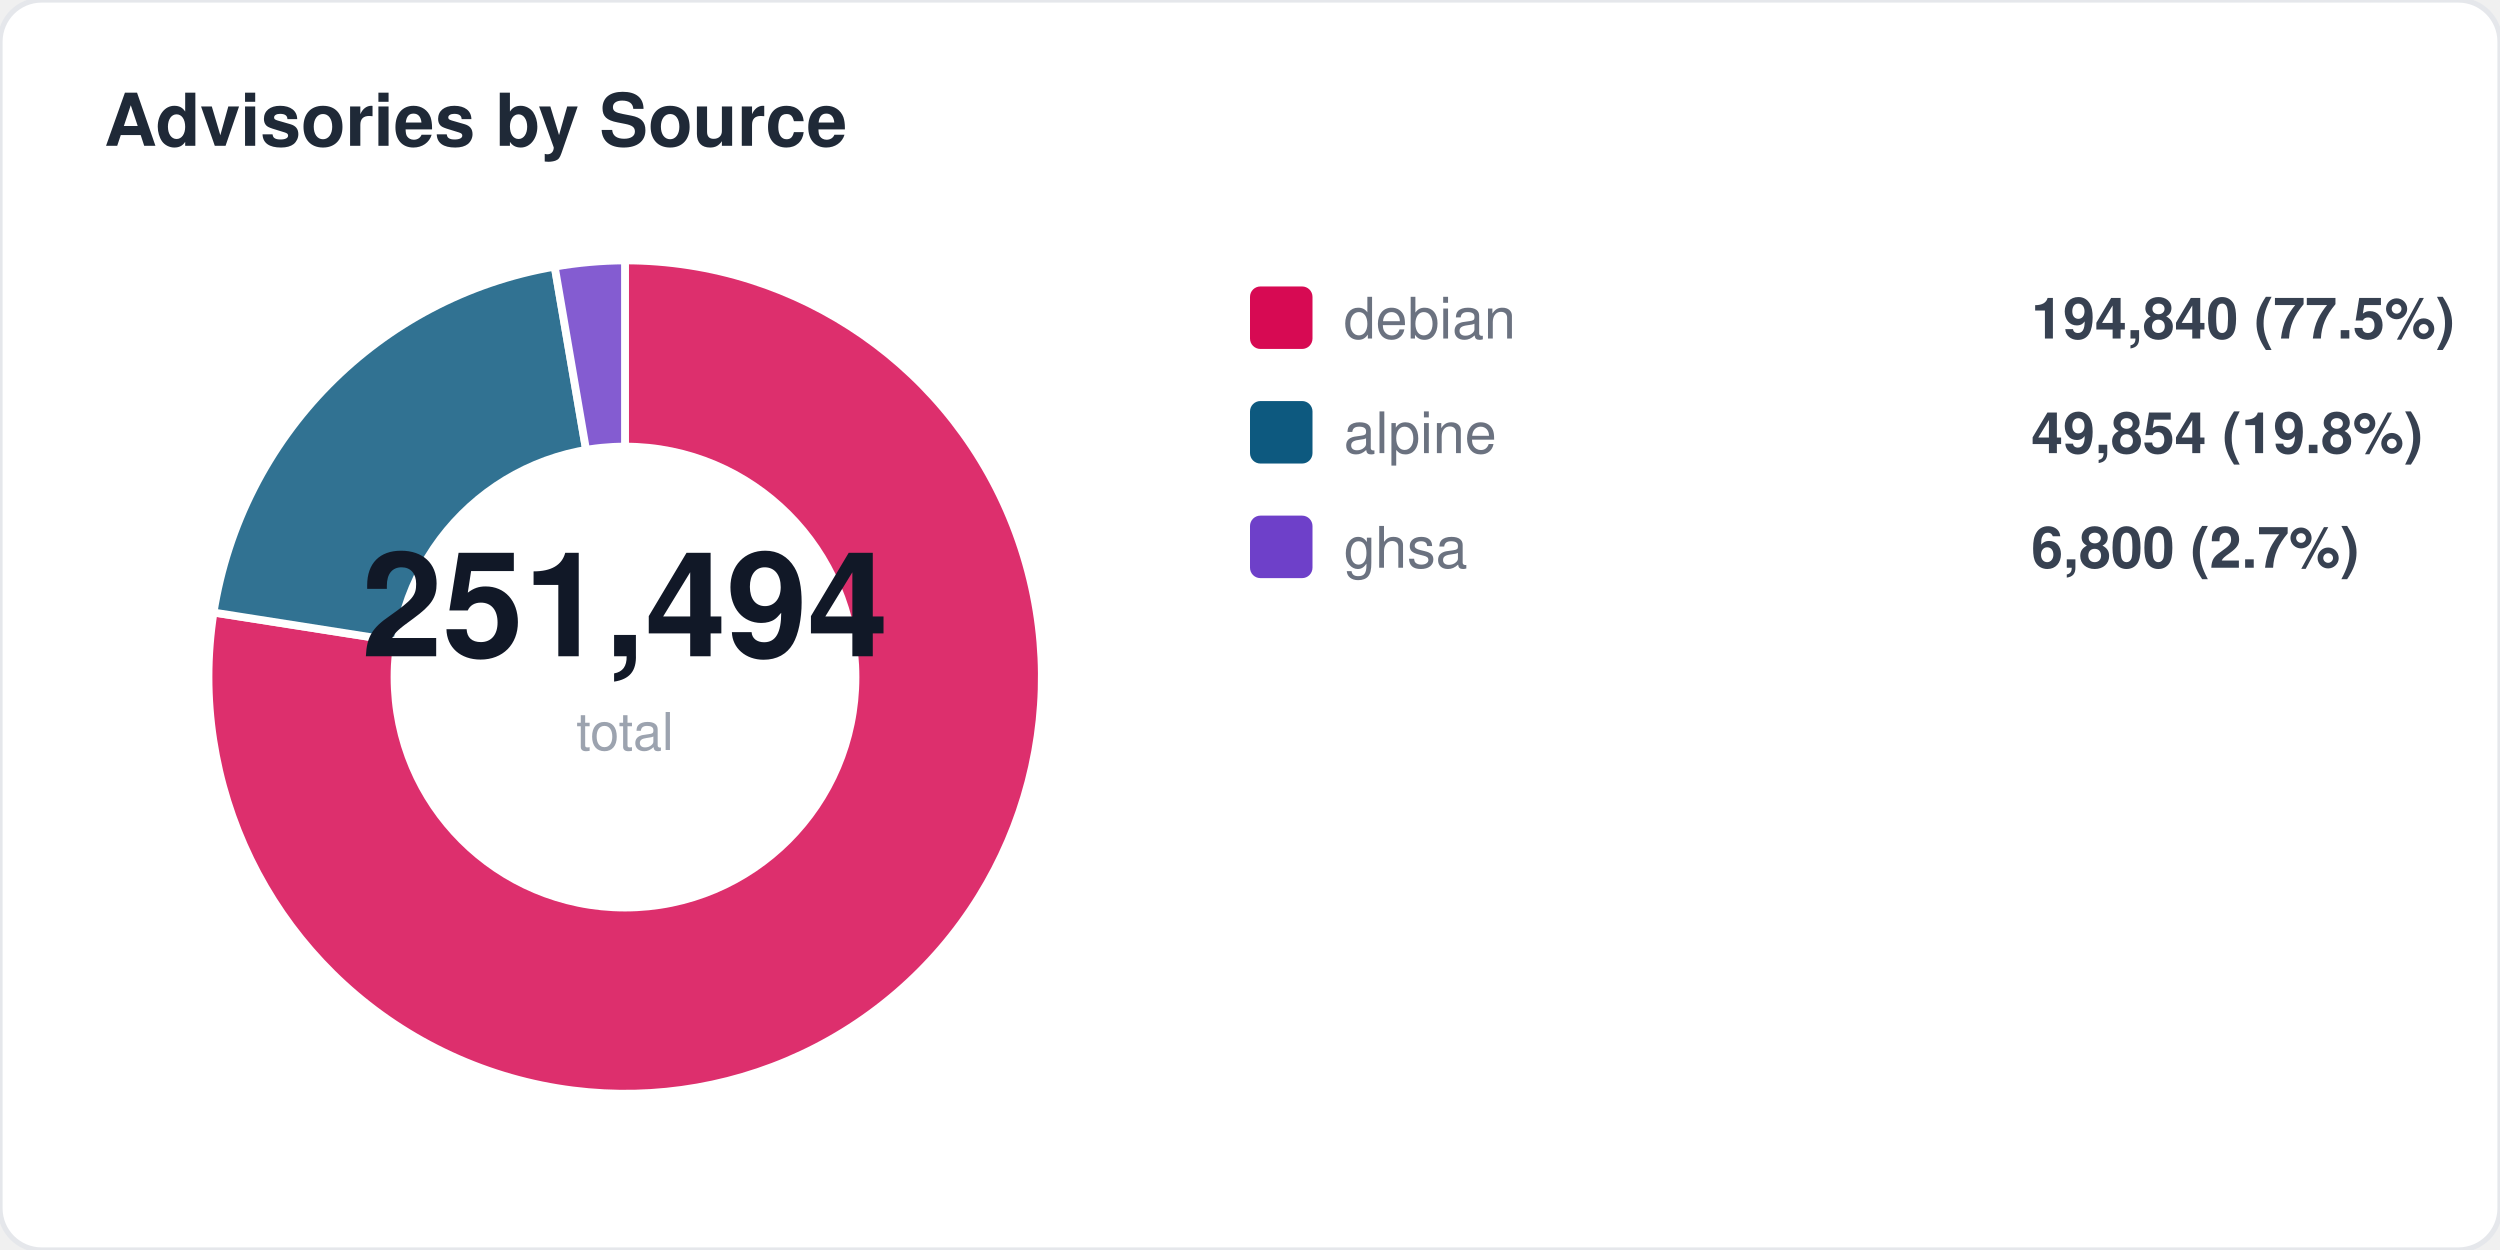
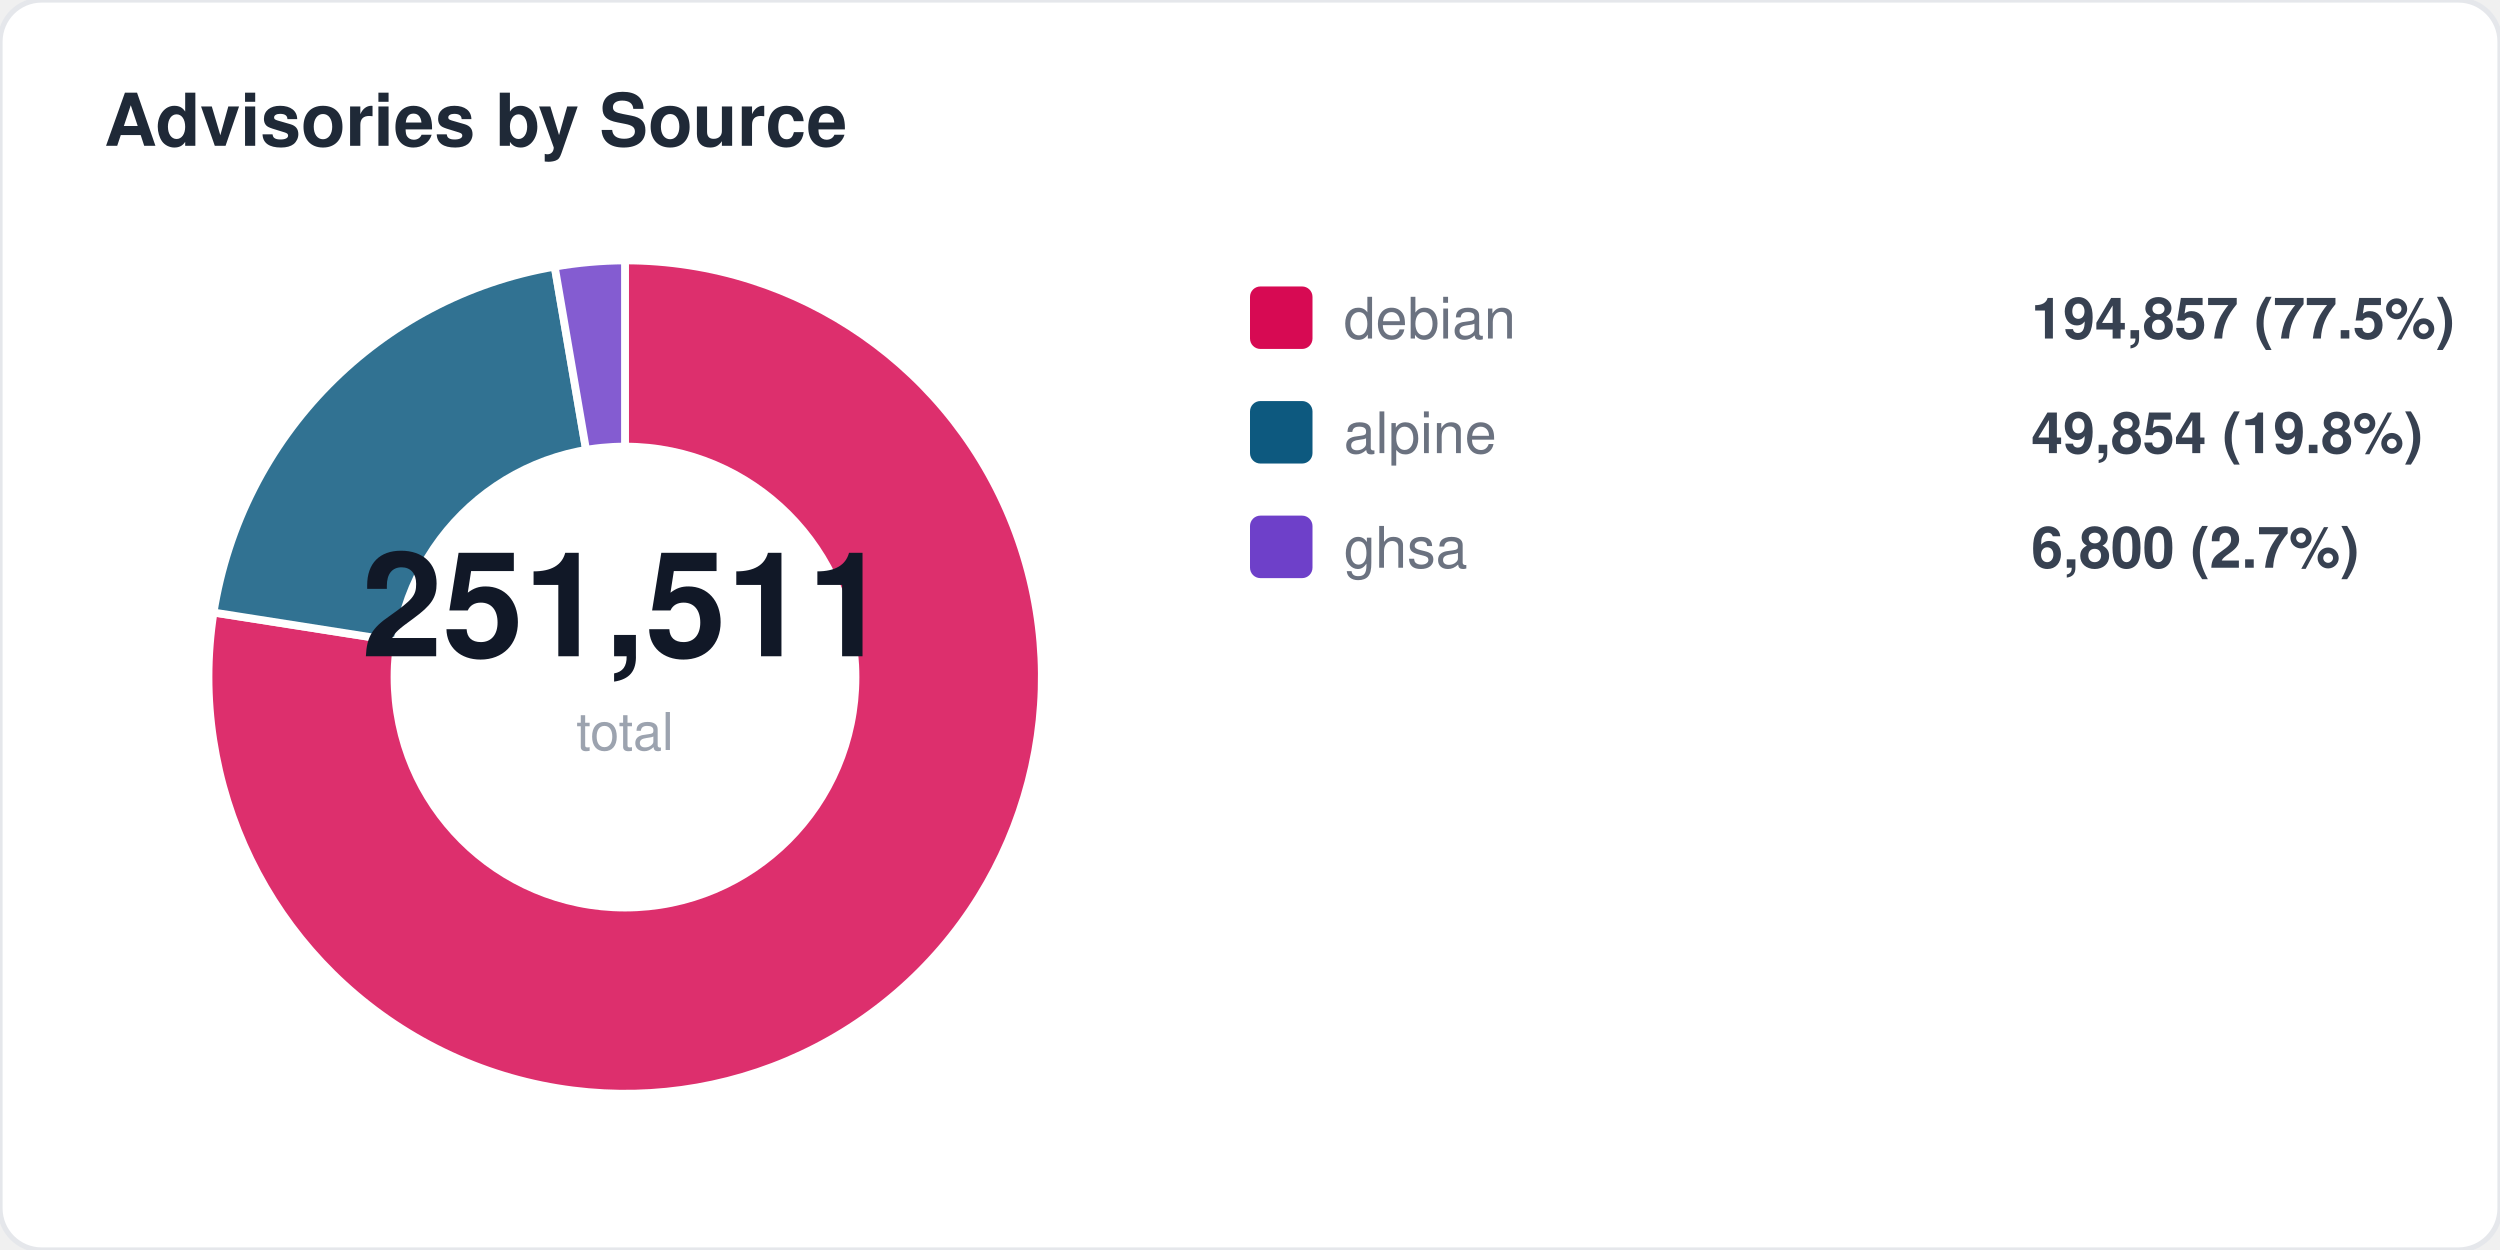
<svg xmlns="http://www.w3.org/2000/svg" width="480" height="240" viewBox="0 0 480 240" fill="none">
  <style>
  text { font-family: -apple-system, BlinkMacSystemFont, "Segoe UI", Helvetica, Arial, sans-serif; }
  .title { font-size: 14px; font-weight: 700; fill: #1f2937; }
  .label { font-size: 11px; fill: #6b7280; }
  .value { font-size: 11px; font-weight: 600; fill: #374151; }
  .big-number { font-size: 28px; font-weight: 800; fill: #111827; }
  .sub { font-size: 10px; fill: #9ca3af; }
</style>
  <rect width="480" height="240" rx="8" fill="#ffffff" stroke="#e5e7eb" stroke-width="1" />
  <text x="20" y="28" class="title">Advisories by Source</text>
  <path d="M 120 130 L 120.0 50.0 A 80 80 0 1 1 41.0 117.6 Z" fill="#d70a53" opacity="0.85" stroke="#fff" stroke-width="1.5" />
  <path d="M 120 130 L 41.0 117.6 A 80 80 0 0 1 106.5 51.2 Z" fill="#0d597f" opacity="0.85" stroke="#fff" stroke-width="1.5" />
  <path d="M 120 130 L 106.5 51.2 A 80 80 0 0 1 120.0 50.0 Z" fill="#6e40c9" opacity="0.85" stroke="#fff" stroke-width="1.5" />
  <circle cx="120" cy="130" r="45" fill="#ffffff" />
-   <text x="120" y="126" text-anchor="middle" class="big-number">251,494</text>
+   <text x="120" y="126" text-anchor="middle" class="big-number">251,511</text>
  <text x="120" y="144" text-anchor="middle" class="sub">total</text>
  <rect x="240" y="55" width="12" height="12" rx="2" fill="#d70a53" />
  <text x="258" y="65" class="label">debian</text>
-   <text x="390" y="65" class="value">194,840 (77.5%)</text>
+   <text x="390" y="65" class="value">194,857 (77.5%)</text>
  <rect x="240" y="77" width="12" height="12" rx="2" fill="#0d597f" />
  <text x="258" y="87" class="label">alpine</text>
  <text x="390" y="87" class="value">49,854 (19.8%)</text>
  <rect x="240" y="99" width="12" height="12" rx="2" fill="#6e40c9" />
  <text x="258" y="109" class="label">ghsa</text>
  <text x="390" y="109" class="value">6,800 (2.7%)</text>
</svg>
